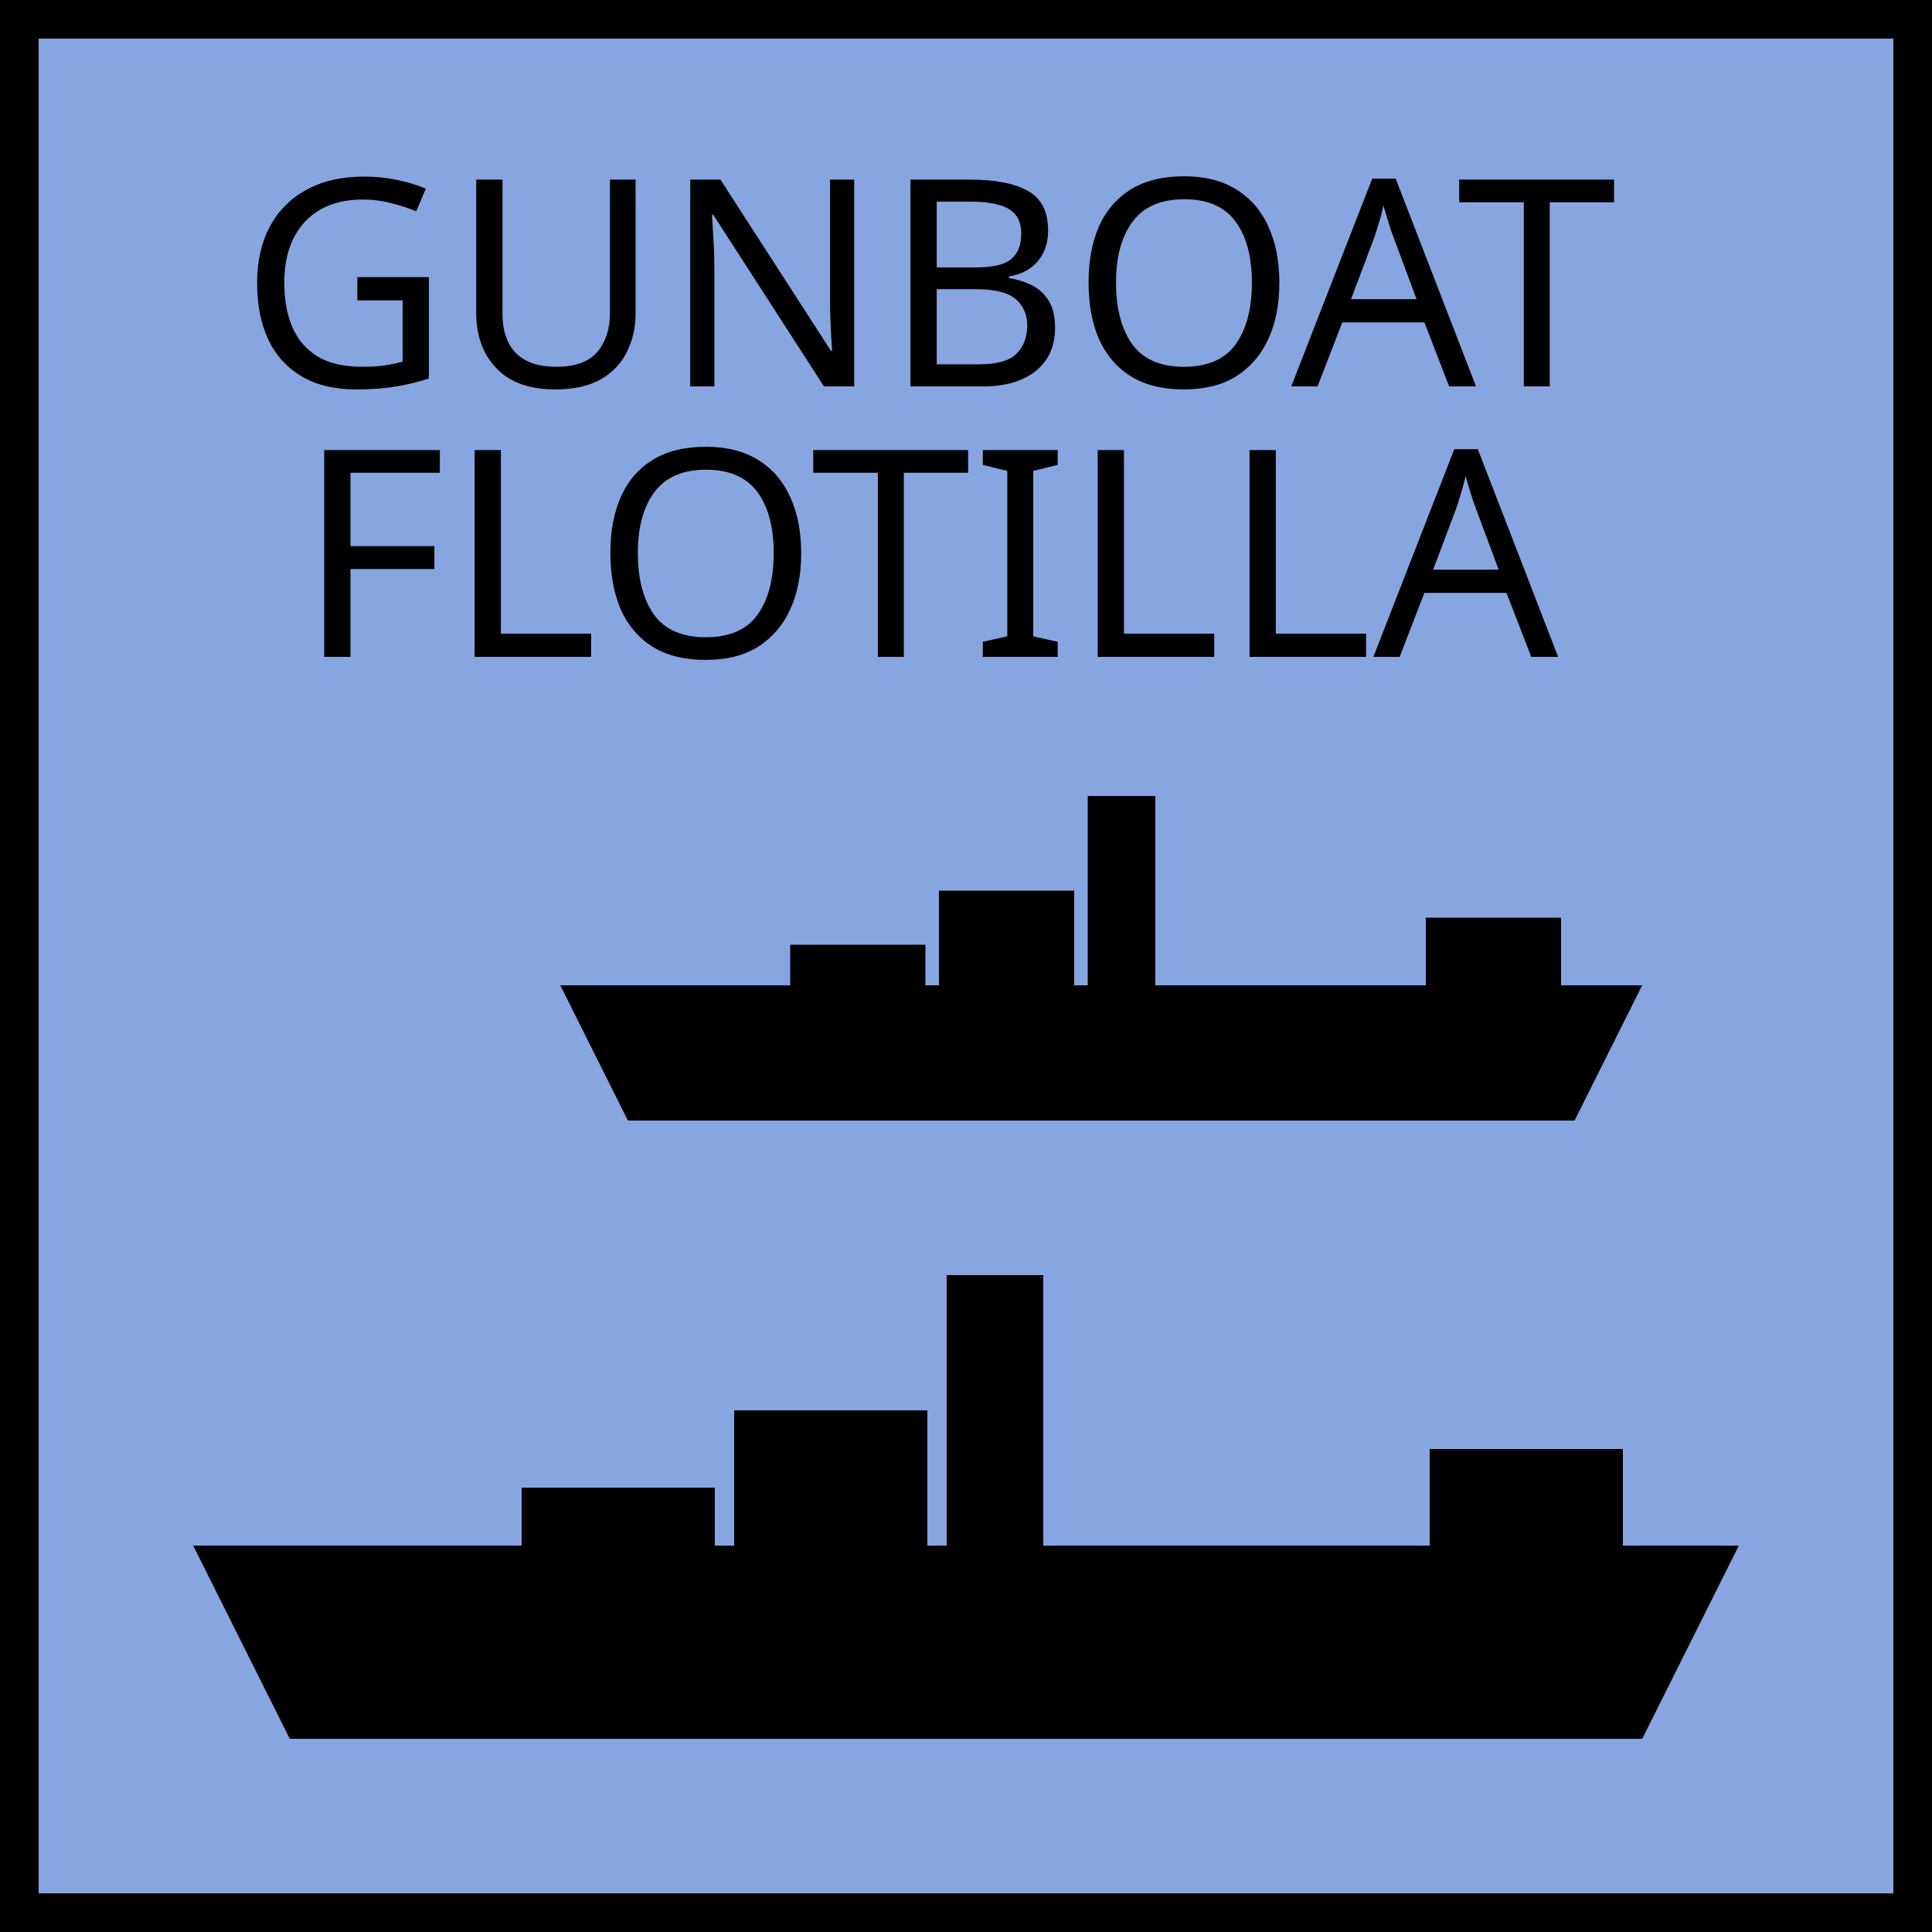
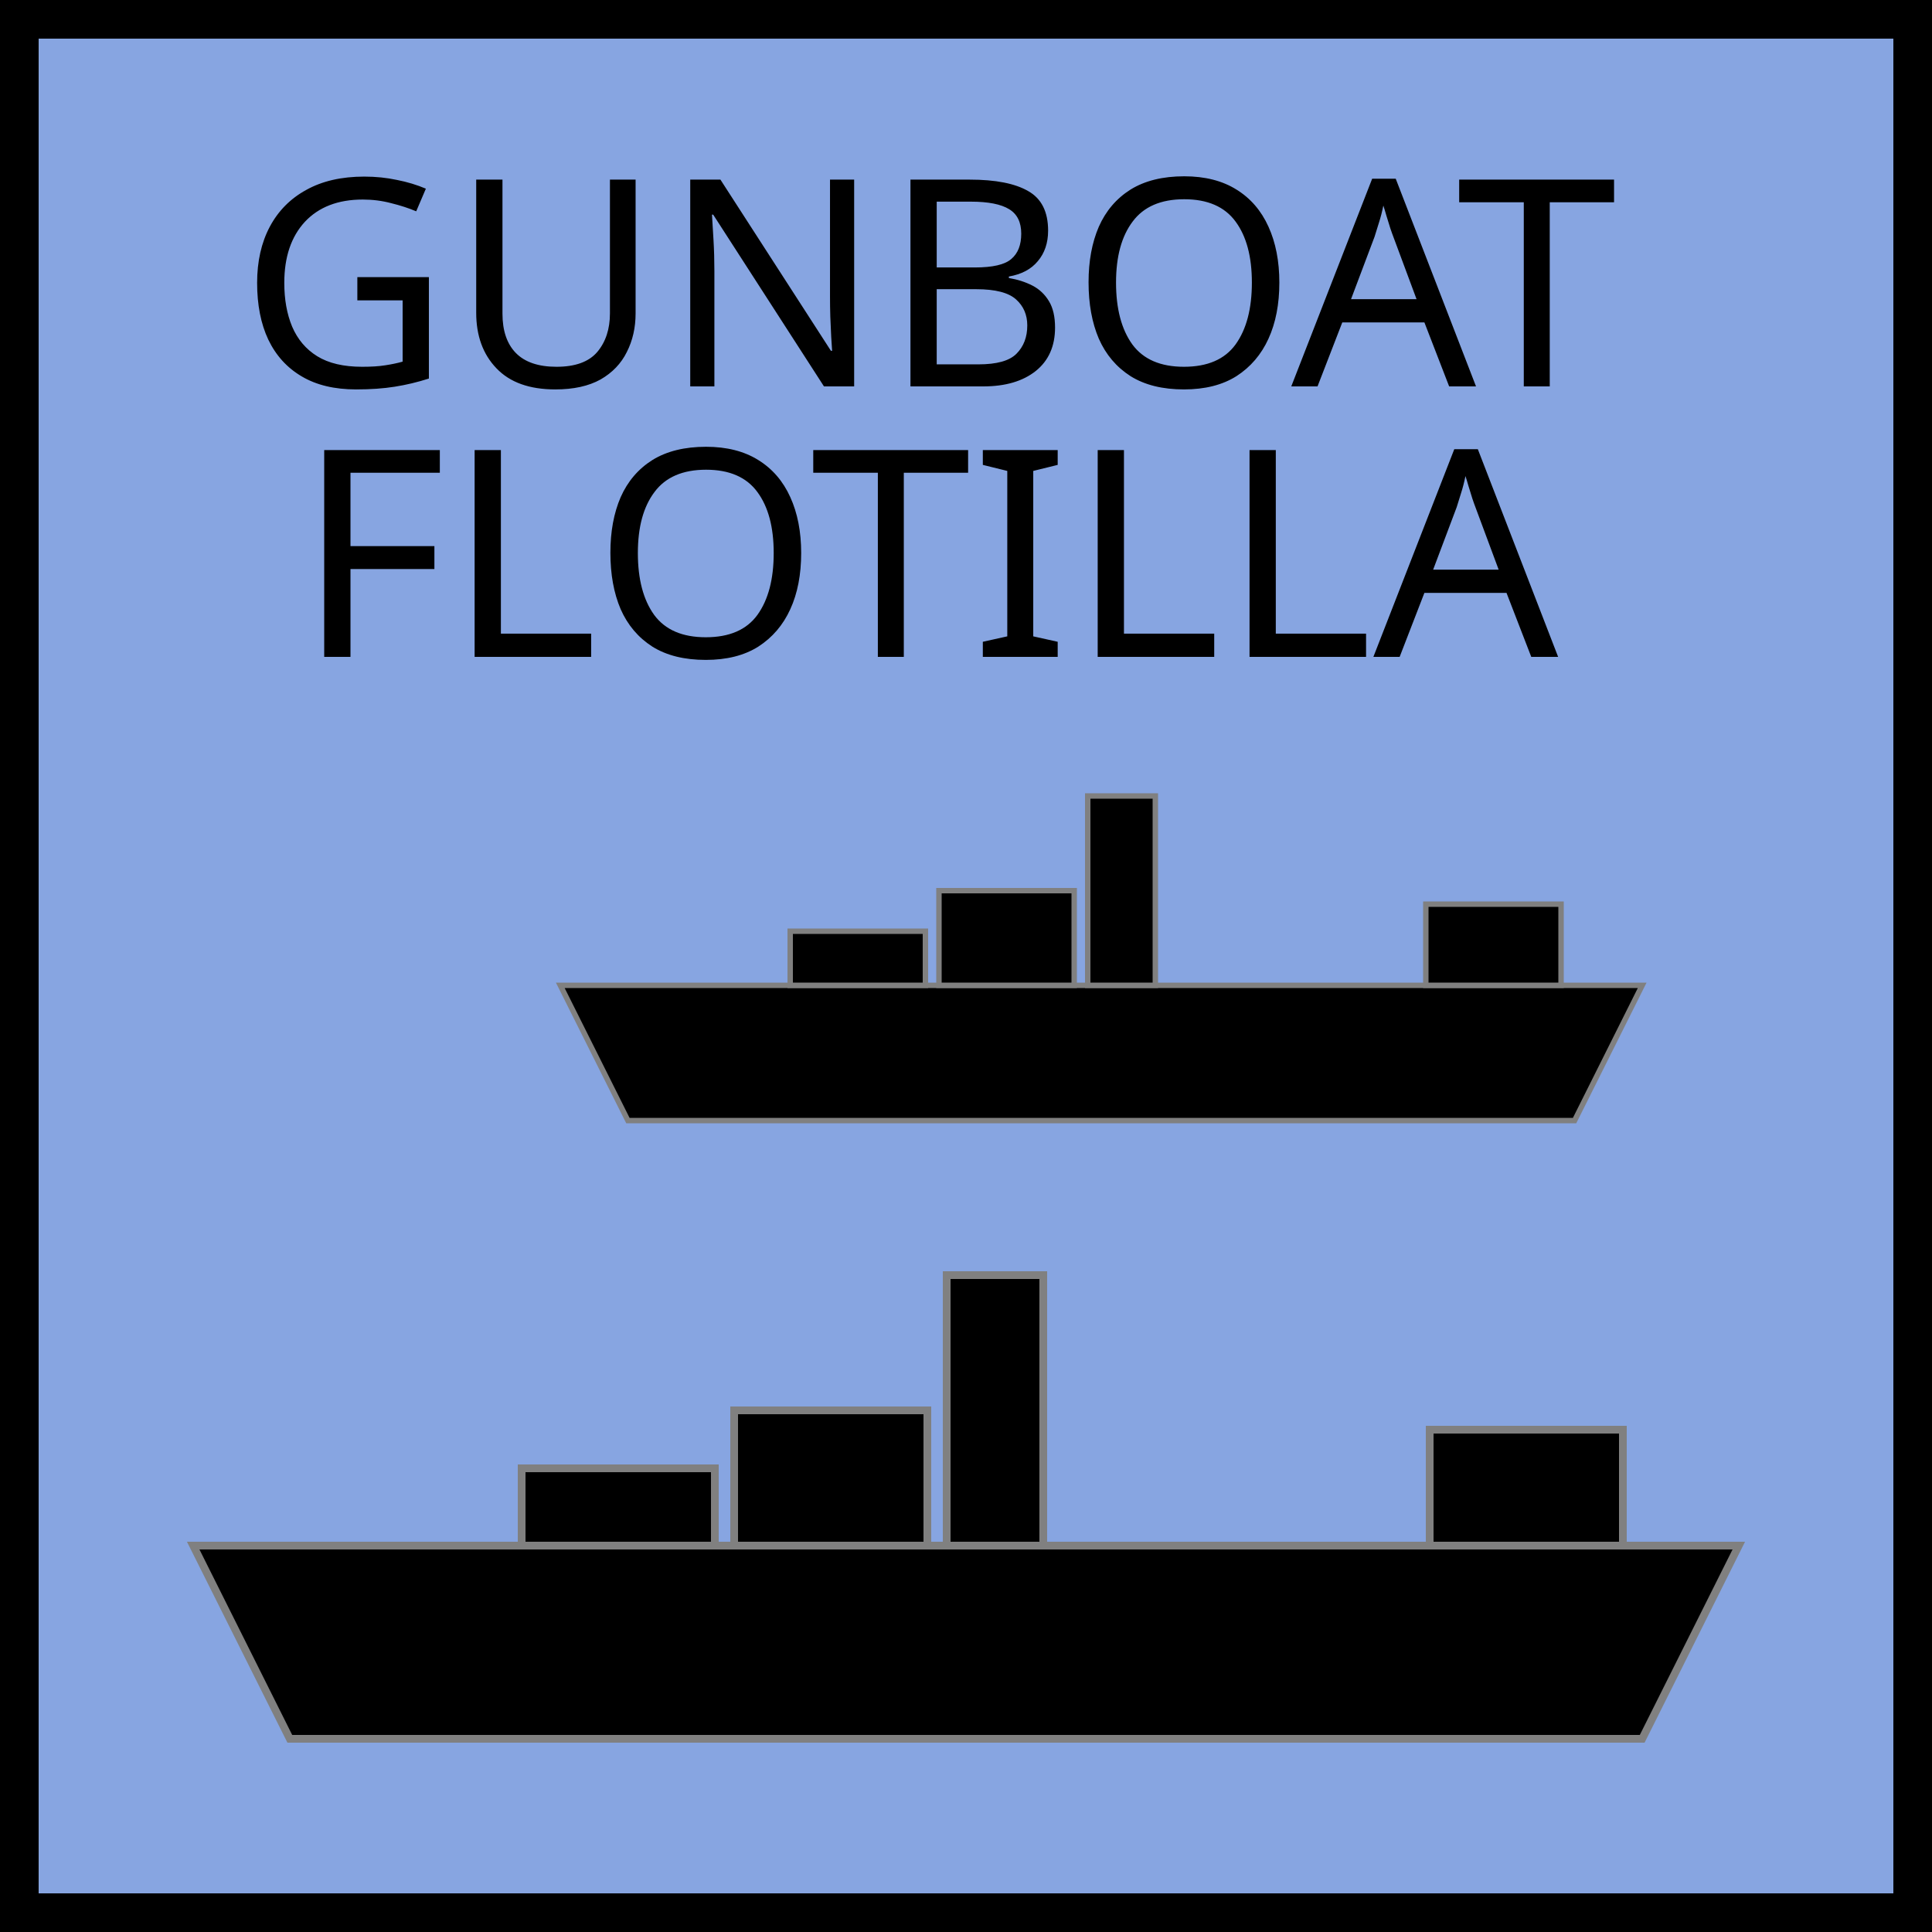
<svg xmlns="http://www.w3.org/2000/svg" xmlns:xlink="http://www.w3.org/1999/xlink" viewBox="0 0 100 100" width="100" height="100">
  <defs id="common">
    <rect id="background" width="100" height="100" fill="rgb(135,165,225)" />
    <g id="border" stroke="black" stroke-width="2">
      <line x1="0" y1="1" x2="100" y2="1" />
      <line x1="1" y1="1" x2="1" y2="100" />
      <line x1="0" y1="99" x2="100" y2="99" />
      <line x1="99" y1="1" x2="99" y2="100" />
    </g>
    <clipPath id="block">
      <use xlink:href="#background" />
    </clipPath>
  </defs>
  <g id="unit" font-family="EB Garamond">
    <use xlink:href="#background" clip-path="url(#block)" />
    <use xlink:href="#border" clip-path="url(#block)" />
    <text x="50" y="20" font-size="15" text-anchor="middle">
      <tspan>GUNBOAT</tspan>
      <tspan x="48" dy="14">FLOTILLA</tspan>
    </text>
-     <g id="gunboat">
+     <g id="gunboat" stroke="grey" stroke-width="0.4">
      <polygon points="10,80 90,80 85,90 15,90" />
      <rect x="49" y="66" width="5" height="14" />
-       <rect x="38" y="73" width="10" height="14" />
-       <rect x="27" y="77" width="10" height="4" />
-       <rect x="74" y="75" width="10" height="6" />
+       <rect x="38" y="73" width="10" height="7" />
+       <rect x="27" y="76" width="10" height="4" />
+       <rect x="74" y="74" width="10" height="6" />
    </g>
    <use xlink:href="#gunboat" transform="translate(22,-5) scale(0.7)" />
  </g>
</svg>
